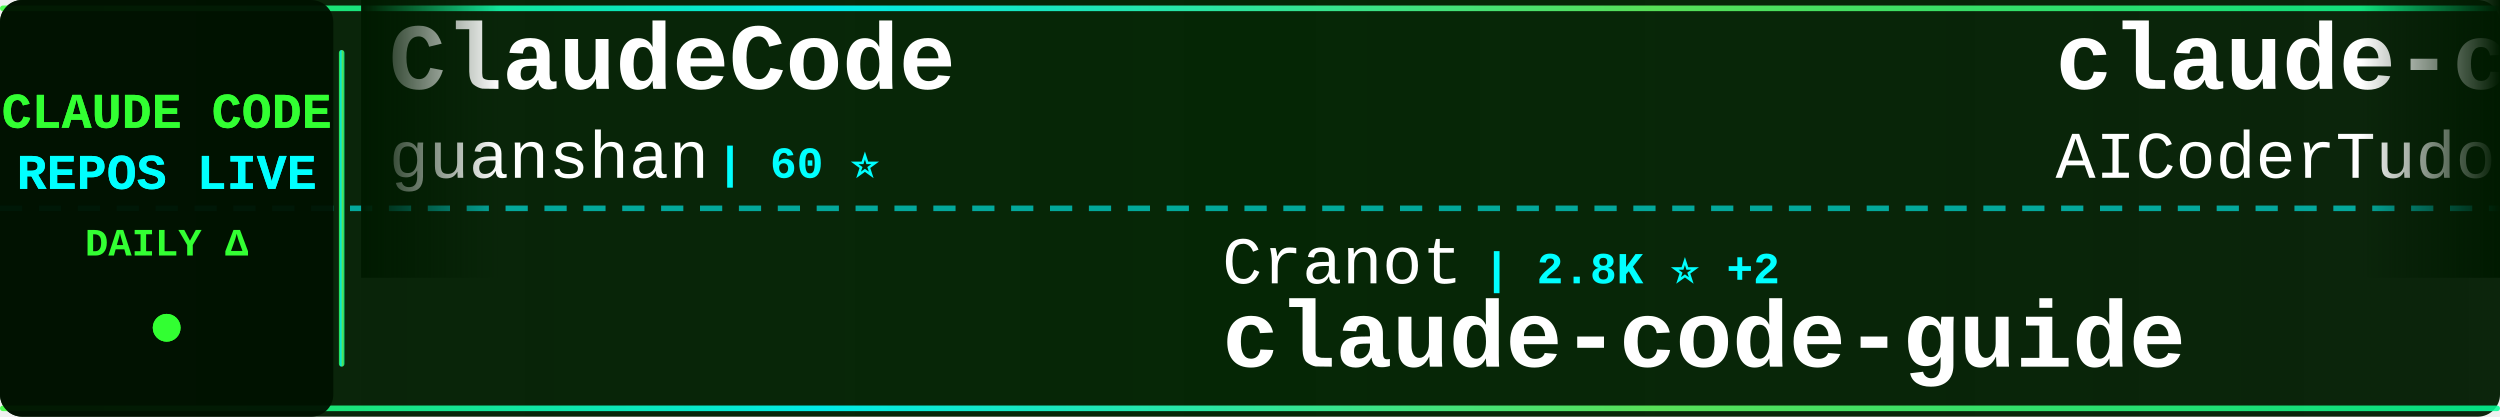
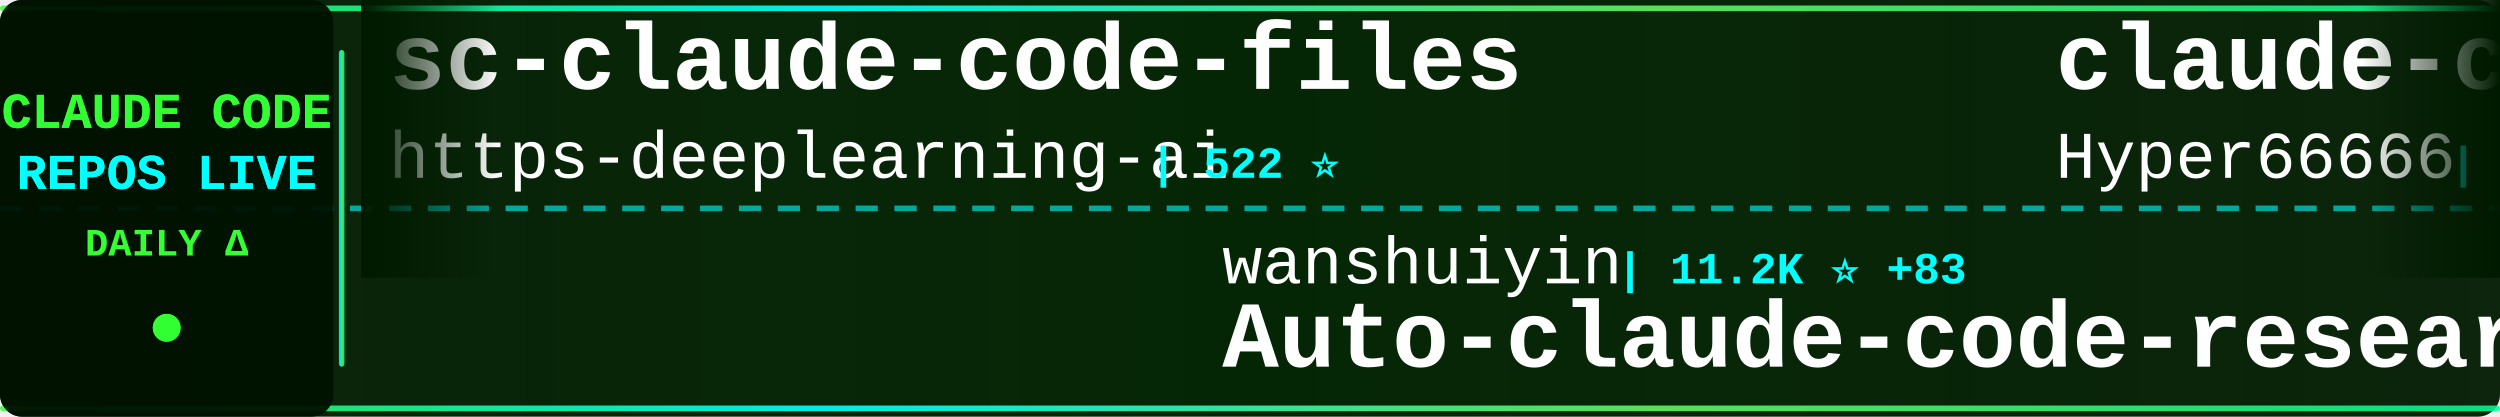
<svg xmlns="http://www.w3.org/2000/svg" width="900" height="150">
  <defs>
    <linearGradient id="tickerBg" x1="0%" y1="0%" x2="100%" y2="0%">
      <stop offset="0%" style="stop-color:#001a00;stop-opacity:0.95" />
      <stop offset="50%" style="stop-color:#002200;stop-opacity:0.98" />
      <stop offset="100%" style="stop-color:#001a00;stop-opacity:0.95" />
    </linearGradient>
    <linearGradient id="borderGrad" x1="0%" y1="0%" x2="100%" y2="0%">
      <stop offset="0%" style="stop-color:#33ff33;stop-opacity:0.85">
        <animate attributeName="stop-opacity" values="0.85;1;0.85" dur="2s" repeatCount="indefinite" />
      </stop>
      <stop offset="33%" style="stop-color:#00ffff;stop-opacity:0.9">
        <animate attributeName="stop-opacity" values="0.9;1;0.9" dur="2.2s" repeatCount="indefinite" />
      </stop>
      <stop offset="66%" style="stop-color:#66ff66;stop-opacity:0.85">
        <animate attributeName="stop-opacity" values="0.85;1;0.85" dur="1.8s" repeatCount="indefinite" />
      </stop>
      <stop offset="100%" style="stop-color:#00ff99;stop-opacity:0.85">
        <animate attributeName="stop-opacity" values="0.85;1;0.85" dur="2s" repeatCount="indefinite" />
      </stop>
    </linearGradient>
    <filter id="textGlow">
      <feGaussianBlur stdDeviation="0.1" result="coloredBlur" />
      <feMerge>
        <feMergeNode in="coloredBlur" />
        <feMergeNode in="SourceGraphic" />
      </feMerge>
    </filter>
    <filter id="metricGlow">
      <feGaussianBlur stdDeviation="0.2" result="coloredBlur" />
      <feMerge>
        <feMergeNode in="coloredBlur" />
        <feMergeNode in="SourceGraphic" />
      </feMerge>
    </filter>
    <linearGradient id="leftFade" x1="0%" y1="0%" x2="100%" y2="0%">
      <stop offset="0%" style="stop-color:#001a00;stop-opacity:1" />
      <stop offset="100%" style="stop-color:#001a00;stop-opacity:0" />
    </linearGradient>
    <linearGradient id="rightFade" x1="0%" y1="0%" x2="100%" y2="0%">
      <stop offset="0%" style="stop-color:#001a00;stop-opacity:0" />
      <stop offset="100%" style="stop-color:#001a00;stop-opacity:1" />
    </linearGradient>
  </defs>
  <rect width="900" height="150" fill="url(#tickerBg)" rx="8" />
  <rect x="0" y="2" width="900" height="2" fill="url(#borderGrad)" rx="1" />
  <rect x="0" y="146" width="900" height="2" fill="url(#borderGrad)" rx="1" />
  <line x1="0" y1="75" x2="900" y2="75" stroke="#00ffff" stroke-width="2" stroke-dasharray="8 6" opacity="0.6" />
  <rect x="0" y="0" width="120" height="150" fill="#001100" opacity="0.95" rx="8" />
  <text x="60" y="46" font-family="'Courier New', monospace" font-size="18" font-weight="bold" fill="#33ff33" text-anchor="middle" filter="url(#textGlow)">
    CLAUDE CODE
  </text>
  <text x="60" y="68" font-family="'Courier New', monospace" font-size="18" font-weight="bold" fill="#00ffff" text-anchor="middle" filter="url(#textGlow)">
    REPOS LIVE
  </text>
  <text x="60" y="92" font-family="'Courier New', monospace" font-size="14" font-weight="bold" fill="#33ff33" text-anchor="middle">
    DAILY Δ
  </text>
  <circle cx="60" cy="118" r="5" fill="#33ff33" filter="url(#metricGlow)">
    <animate attributeName="r" values="4;6;4" dur="1.5s" repeatCount="indefinite" />
    <animate attributeName="opacity" values="0.6;1;0.6" dur="1.5s" repeatCount="indefinite" />
  </circle>
  <rect x="122" y="18" width="2" height="114" fill="url(#borderGrad)" rx="1" />
  <clipPath id="tickerClip">
    <rect x="130" y="0" width="770" height="150" />
  </clipPath>
  <g clip-path="url(#tickerClip)">
    <g id="tickerItems">
      <animateTransform attributeName="transform" attributeType="XML" type="translate" from="0 0" to="-3000 0" dur="54s" repeatCount="indefinite" />
      <g transform="translate(0, 0)">
-         <text x="140" y="32" font-family="'Courier New', monospace" font-size="34" font-weight="bold" fill="#ffffff">ClaudeCode</text>
-         <text x="140" y="64" font-family="'Courier New', monospace" font-size="24" font-weight="normal" fill="#ffffff" opacity="1.0">guanshan</text>
-         <text x="258" y="64" font-family="'Courier New', monospace" font-size="16" font-weight="bold" fill="#00ffff"> | 60 ⭐</text>
+         <text x="140" y="32" font-family="'Courier New', monospace" font-size="34" font-weight="bold" fill="#ffffff">sc-claude-code-files</text>
+         <text x="140" y="64" font-family="'Courier New', monospace" font-size="24" font-weight="normal" fill="#ffffff" opacity="1.0">https-deeplearning-ai</text>
+         <text x="414" y="64" font-family="'Courier New', monospace" font-size="16" font-weight="bold" fill="#00ffff"> | 522 ⭐</text>
      </g>
      <g transform="translate(300, 0)">
-         <text x="140" y="102" font-family="'Courier New', monospace" font-size="24" font-weight="normal" fill="#ffffff" opacity="1.0">Cranot</text>
-         <text x="234" y="102" font-family="'Courier New', monospace" font-size="16" font-weight="bold" fill="#00ffff"> | 2.8K ⭐ +2</text>
-         <text x="140" y="132" font-family="'Courier New', monospace" font-size="34" font-weight="bold" fill="#ffffff">claude-code-guide</text>
+         <text x="140" y="102" font-family="'Courier New', monospace" font-size="24" font-weight="normal" fill="#ffffff" opacity="1.0">wanshuiyin</text>
+         <text x="282" y="102" font-family="'Courier New', monospace" font-size="16" font-weight="bold" fill="#00ffff"> | 11.2K ⭐ +83</text>
+         <text x="140" y="132" font-family="'Courier New', monospace" font-size="34" font-weight="bold" fill="#ffffff">Auto-claude-code-researc...</text>
      </g>
      <g transform="translate(600, 0)">
-         <text x="140" y="32" font-family="'Courier New', monospace" font-size="34" font-weight="bold" fill="#ffffff">claude-code-tudou</text>
-         <text x="140" y="64" font-family="'Courier New', monospace" font-size="24" font-weight="normal" fill="#ffffff" opacity="1.0">AICoderTudou</text>
-         <text x="306" y="64" font-family="'Courier New', monospace" font-size="16" font-weight="bold" fill="#00ffff"> | 501 ⭐</text>
+         <text x="140" y="32" font-family="'Courier New', monospace" font-size="34" font-weight="bold" fill="#ffffff">claude-code-sourcemap</text>
+         <text x="140" y="64" font-family="'Courier New', monospace" font-size="24" font-weight="normal" fill="#ffffff" opacity="1.0">Hyper66666</text>
+         <text x="282" y="64" font-family="'Courier New', monospace" font-size="16" font-weight="bold" fill="#00ffff"> | 215 ⭐</text>
      </g>
      <g transform="translate(900, 0)">
+         <text x="140" y="102" font-family="'Courier New', monospace" font-size="24" font-weight="normal" fill="#ffffff" opacity="1.0">ykdojo</text>
+         <text x="234" y="102" font-family="'Courier New', monospace" font-size="16" font-weight="bold" fill="#00ffff"> | 8.6K ⭐ +16</text>
+         <text x="140" y="132" font-family="'Courier New', monospace" font-size="34" font-weight="bold" fill="#ffffff">claude-code-tips</text>
+       </g>
+       <g transform="translate(1200, 0)">
+         <text x="140" y="32" font-family="'Courier New', monospace" font-size="34" font-weight="bold" fill="#ffffff">claude-code-source</text>
+         <text x="140" y="64" font-family="'Courier New', monospace" font-size="24" font-weight="normal" fill="#ffffff" opacity="1.0">JrCx7scC</text>
+         <text x="258" y="64" font-family="'Courier New', monospace" font-size="16" font-weight="bold" fill="#00ffff"> | 368 ⭐ +1</text>
+       </g>
+       <g transform="translate(1500, 0)">
+         <text x="140" y="102" font-family="'Courier New', monospace" font-size="24" font-weight="normal" fill="#ffffff" opacity="1.0">anthropics</text>
+         <text x="282" y="102" font-family="'Courier New', monospace" font-size="16" font-weight="bold" fill="#00ffff"> | 145.0K ⭐ +517</text>
+         <text x="140" y="132" font-family="'Courier New', monospace" font-size="34" font-weight="bold" fill="#ffffff">skills</text>
+       </g>
+       <g transform="translate(1800, 0)">
+         <text x="140" y="32" font-family="'Courier New', monospace" font-size="34" font-weight="bold" fill="#ffffff">Open-ClaudeCode</text>
+         <text x="140" y="64" font-family="'Courier New', monospace" font-size="24" font-weight="normal" fill="#ffffff" opacity="1.0">LING71671</text>
+         <text x="270" y="64" font-family="'Courier New', monospace" font-size="16" font-weight="bold" fill="#00ffff"> | 870 ⭐</text>
+       </g>
+       <g transform="translate(2100, 0)">
+         <text x="140" y="102" font-family="'Courier New', monospace" font-size="24" font-weight="normal" fill="#ffffff" opacity="1.0">AprilNEA</text>
+         <text x="258" y="102" font-family="'Courier New', monospace" font-size="16" font-weight="bold" fill="#00ffff"> | 384 ⭐</text>
+         <text x="140" y="132" font-family="'Courier New', monospace" font-size="34" font-weight="bold" fill="#ffffff">claude-code-source</text>
+       </g>
+       <g transform="translate(2400, 0)">
+         <text x="140" y="32" font-family="'Courier New', monospace" font-size="34" font-weight="bold" fill="#ffffff">pi-vs-claude-code</text>
+         <text x="140" y="64" font-family="'Courier New', monospace" font-size="24" font-weight="normal" fill="#ffffff" opacity="1.0">disler</text>
+         <text x="234" y="64" font-family="'Courier New', monospace" font-size="16" font-weight="bold" fill="#00ffff"> | 1.3K ⭐ +15</text>
+       </g>
+       <g transform="translate(2700, 0)">
        <text x="140" y="102" font-family="'Courier New', monospace" font-size="24" font-weight="normal" fill="#ffffff" opacity="1.0">andrew-kramer-inno</text>
        <text x="378" y="102" font-family="'Courier New', monospace" font-size="16" font-weight="bold" fill="#00ffff"> | 591 ⭐</text>
        <text x="140" y="132" font-family="'Courier New', monospace" font-size="34" font-weight="bold" fill="#ffffff">claude-code-source-build</text>
      </g>
-       <g transform="translate(1200, 0)">
-         <text x="140" y="32" font-family="'Courier New', monospace" font-size="34" font-weight="bold" fill="#ffffff">claude-code-plugins-plus...</text>
-         <text x="140" y="64" font-family="'Courier New', monospace" font-size="24" font-weight="normal" fill="#ffffff" opacity="1.0">jeremylongshore</text>
-         <text x="342" y="64" font-family="'Courier New', monospace" font-size="16" font-weight="bold" fill="#00ffff"> | 2.3K ⭐ +4</text>
-       </g>
-       <g transform="translate(1500, 0)">
-         <text x="140" y="102" font-family="'Courier New', monospace" font-size="24" font-weight="normal" fill="#ffffff" opacity="1.0">repowise-dev</text>
-         <text x="306" y="102" font-family="'Courier New', monospace" font-size="16" font-weight="bold" fill="#00ffff"> | 1.1K ⭐ +2</text>
-         <text x="140" y="132" font-family="'Courier New', monospace" font-size="34" font-weight="bold" fill="#ffffff">claude-code-prompts</text>
-       </g>
-       <g transform="translate(1800, 0)">
-         <text x="140" y="32" font-family="'Courier New', monospace" font-size="34" font-weight="bold" fill="#ffffff">claude-code-security-rev...</text>
-         <text x="140" y="64" font-family="'Courier New', monospace" font-size="24" font-weight="normal" fill="#ffffff" opacity="1.0">anthropics</text>
-         <text x="282" y="64" font-family="'Courier New', monospace" font-size="16" font-weight="bold" fill="#00ffff"> | 4.9K ⭐ +8</text>
-       </g>
-       <g transform="translate(2100, 0)">
-         <text x="140" y="102" font-family="'Courier New', monospace" font-size="24" font-weight="normal" fill="#ffffff" opacity="1.0">anthropics</text>
-         <text x="282" y="102" font-family="'Courier New', monospace" font-size="16" font-weight="bold" fill="#00ffff"> | 856 ⭐ +5</text>
-         <text x="140" y="132" font-family="'Courier New', monospace" font-size="34" font-weight="bold" fill="#ffffff">claude-code-base-action</text>
-       </g>
-       <g transform="translate(2400, 0)">
-         <text x="140" y="32" font-family="'Courier New', monospace" font-size="34" font-weight="bold" fill="#ffffff">claude-code-router</text>
-         <text x="140" y="64" font-family="'Courier New', monospace" font-size="24" font-weight="normal" fill="#ffffff" opacity="1.0">musistudio</text>
-         <text x="282" y="64" font-family="'Courier New', monospace" font-size="16" font-weight="bold" fill="#00ffff"> | 34.6K ⭐ +54</text>
-       </g>
-       <g transform="translate(2700, 0)">
-         <text x="140" y="102" font-family="'Courier New', monospace" font-size="24" font-weight="normal" fill="#ffffff" opacity="1.0">zebbern</text>
-         <text x="246" y="102" font-family="'Courier New', monospace" font-size="16" font-weight="bold" fill="#00ffff"> | 4.2K ⭐ +7</text>
-         <text x="140" y="132" font-family="'Courier New', monospace" font-size="34" font-weight="bold" fill="#ffffff">claude-code-guide</text>
-       </g>
      <g transform="translate(3000, 0)">
-         <text x="140" y="32" font-family="'Courier New', monospace" font-size="34" font-weight="bold" fill="#ffffff">ClaudeCode</text>
-         <text x="140" y="64" font-family="'Courier New', monospace" font-size="24" font-weight="normal" fill="#ffffff" opacity="1.0">guanshan</text>
-         <text x="258" y="64" font-family="'Courier New', monospace" font-size="16" font-weight="bold" fill="#00ffff"> | 60 ⭐</text>
+         <text x="140" y="32" font-family="'Courier New', monospace" font-size="34" font-weight="bold" fill="#ffffff">sc-claude-code-files</text>
+         <text x="140" y="64" font-family="'Courier New', monospace" font-size="24" font-weight="normal" fill="#ffffff" opacity="1.0">https-deeplearning-ai</text>
+         <text x="414" y="64" font-family="'Courier New', monospace" font-size="16" font-weight="bold" fill="#00ffff"> | 522 ⭐</text>
      </g>
      <g transform="translate(3300, 0)">
-         <text x="140" y="102" font-family="'Courier New', monospace" font-size="24" font-weight="normal" fill="#ffffff" opacity="1.0">Cranot</text>
-         <text x="234" y="102" font-family="'Courier New', monospace" font-size="16" font-weight="bold" fill="#00ffff"> | 2.8K ⭐ +2</text>
-         <text x="140" y="132" font-family="'Courier New', monospace" font-size="34" font-weight="bold" fill="#ffffff">claude-code-guide</text>
+         <text x="140" y="102" font-family="'Courier New', monospace" font-size="24" font-weight="normal" fill="#ffffff" opacity="1.0">wanshuiyin</text>
+         <text x="282" y="102" font-family="'Courier New', monospace" font-size="16" font-weight="bold" fill="#00ffff"> | 11.2K ⭐ +83</text>
+         <text x="140" y="132" font-family="'Courier New', monospace" font-size="34" font-weight="bold" fill="#ffffff">Auto-claude-code-researc...</text>
      </g>
      <g transform="translate(3600, 0)">
-         <text x="140" y="32" font-family="'Courier New', monospace" font-size="34" font-weight="bold" fill="#ffffff">claude-code-tudou</text>
-         <text x="140" y="64" font-family="'Courier New', monospace" font-size="24" font-weight="normal" fill="#ffffff" opacity="1.0">AICoderTudou</text>
-         <text x="306" y="64" font-family="'Courier New', monospace" font-size="16" font-weight="bold" fill="#00ffff"> | 501 ⭐</text>
+         <text x="140" y="32" font-family="'Courier New', monospace" font-size="34" font-weight="bold" fill="#ffffff">claude-code-sourcemap</text>
+         <text x="140" y="64" font-family="'Courier New', monospace" font-size="24" font-weight="normal" fill="#ffffff" opacity="1.0">Hyper66666</text>
+         <text x="282" y="64" font-family="'Courier New', monospace" font-size="16" font-weight="bold" fill="#00ffff"> | 215 ⭐</text>
      </g>
      <g transform="translate(3900, 0)">
-         <text x="140" y="102" font-family="'Courier New', monospace" font-size="24" font-weight="normal" fill="#ffffff" opacity="1.0">andrew-kramer-inno</text>
-         <text x="378" y="102" font-family="'Courier New', monospace" font-size="16" font-weight="bold" fill="#00ffff"> | 591 ⭐</text>
-         <text x="140" y="132" font-family="'Courier New', monospace" font-size="34" font-weight="bold" fill="#ffffff">claude-code-source-build</text>
+         <text x="140" y="102" font-family="'Courier New', monospace" font-size="24" font-weight="normal" fill="#ffffff" opacity="1.0">ykdojo</text>
+         <text x="234" y="102" font-family="'Courier New', monospace" font-size="16" font-weight="bold" fill="#00ffff"> | 8.6K ⭐ +16</text>
+         <text x="140" y="132" font-family="'Courier New', monospace" font-size="34" font-weight="bold" fill="#ffffff">claude-code-tips</text>
      </g>
    </g>
  </g>
  <rect x="130" y="0" width="50" height="100" fill="url(#leftFade)" />
  <rect x="850" y="0" width="50" height="100" fill="url(#rightFade)" />
</svg>
